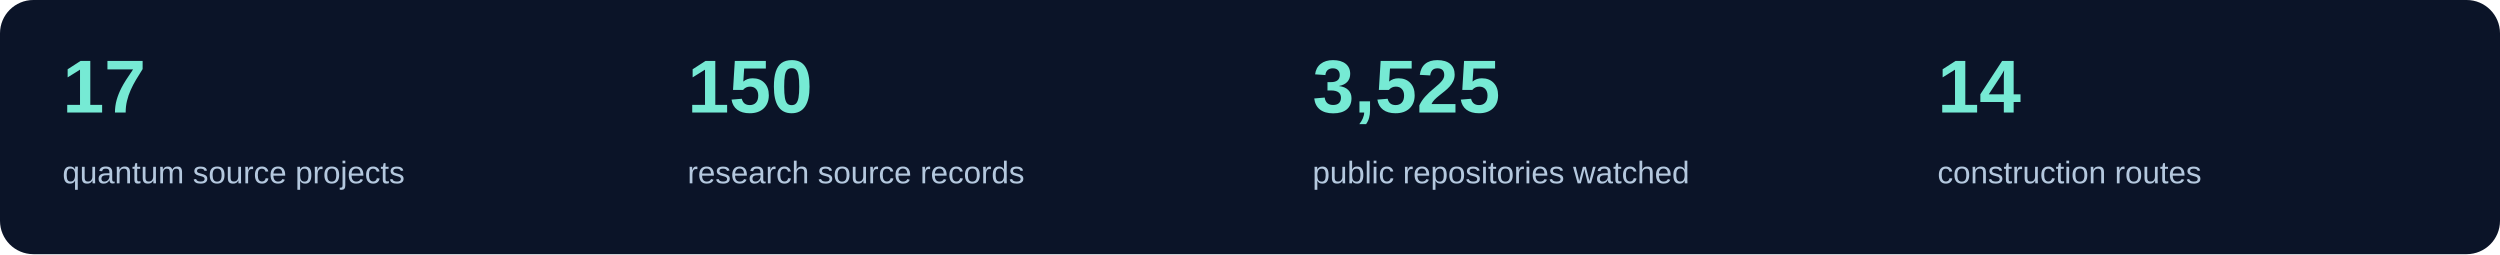
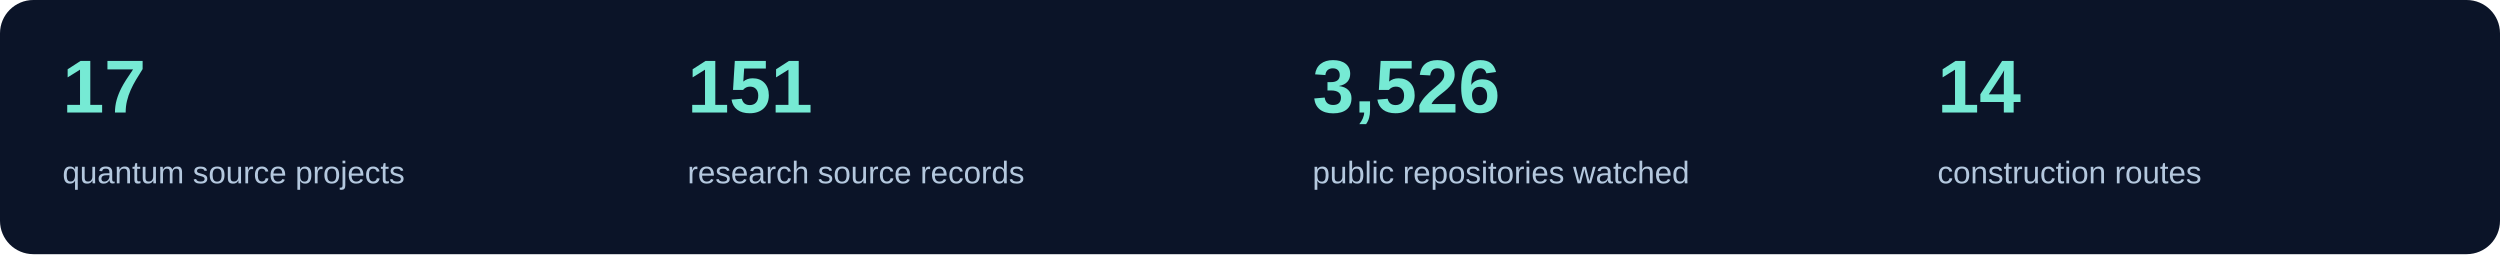
<svg xmlns="http://www.w3.org/2000/svg" width="1200" height="122" viewBox="0 0 1200 122" role="img" aria-label="Current source inventory counts">
  <rect width="1200" height="122" rx="16" fill="#0b1428" />
  <text x="30" y="54" fill="#76ead4" font-family="Segoe UI,Arial,sans-serif" font-size="36" font-weight="600">17</text>
  <text x="30" y="88" fill="#b4c8de" font-family="Segoe UI,Arial,sans-serif" font-size="15">quantum source projects</text>
-   <text x="330" y="54" fill="#76ead4" font-family="Segoe UI,Arial,sans-serif" font-size="36" font-weight="600">150</text>
+   <text x="330" y="54" fill="#76ead4" font-family="Segoe UI,Arial,sans-serif" font-size="36" font-weight="600">151</text>
  <text x="330" y="88" fill="#b4c8de" font-family="Segoe UI,Arial,sans-serif" font-size="15">research source records</text>
-   <text x="630" y="54" fill="#76ead4" font-family="Segoe UI,Arial,sans-serif" font-size="36" font-weight="600">3,525</text>
+   <text x="630" y="54" fill="#76ead4" font-family="Segoe UI,Arial,sans-serif" font-size="36" font-weight="600">3,526</text>
  <text x="630" y="88" fill="#b4c8de" font-family="Segoe UI,Arial,sans-serif" font-size="15">public repositories watched</text>
  <text x="930" y="54" fill="#76ead4" font-family="Segoe UI,Arial,sans-serif" font-size="36" font-weight="600">14</text>
  <text x="930" y="88" fill="#b4c8de" font-family="Segoe UI,Arial,sans-serif" font-size="15">construction routes</text>
</svg>
